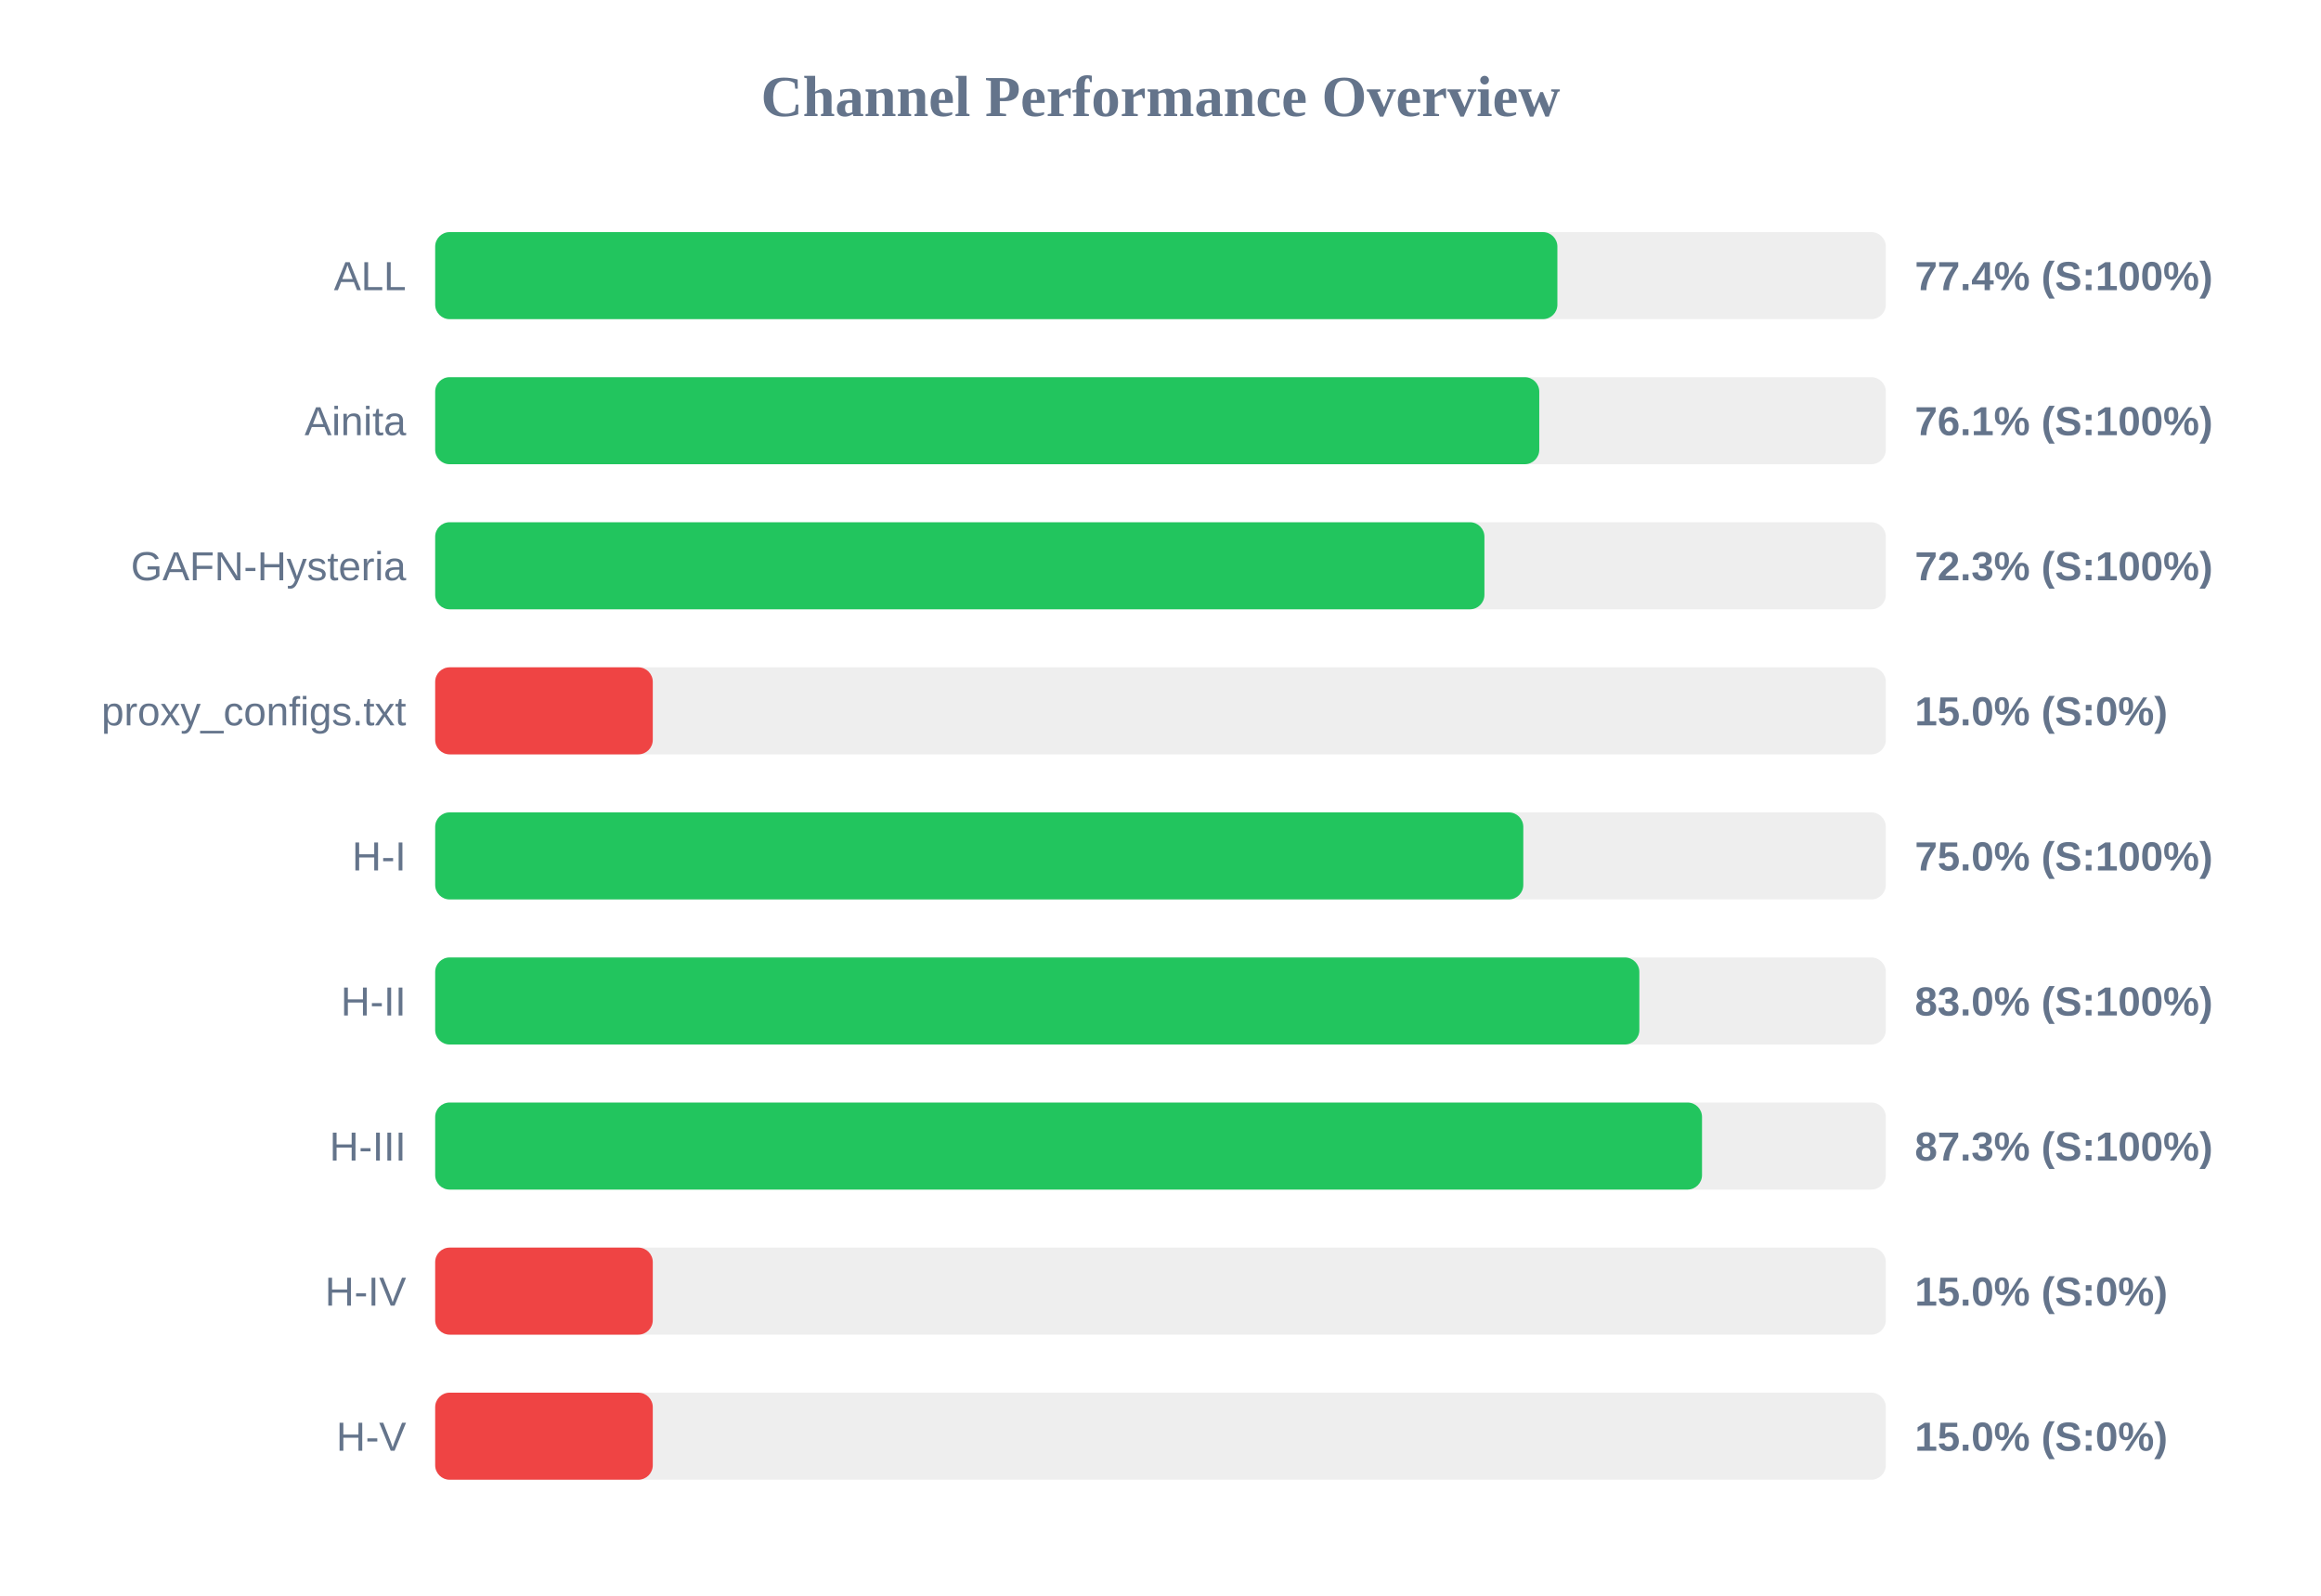
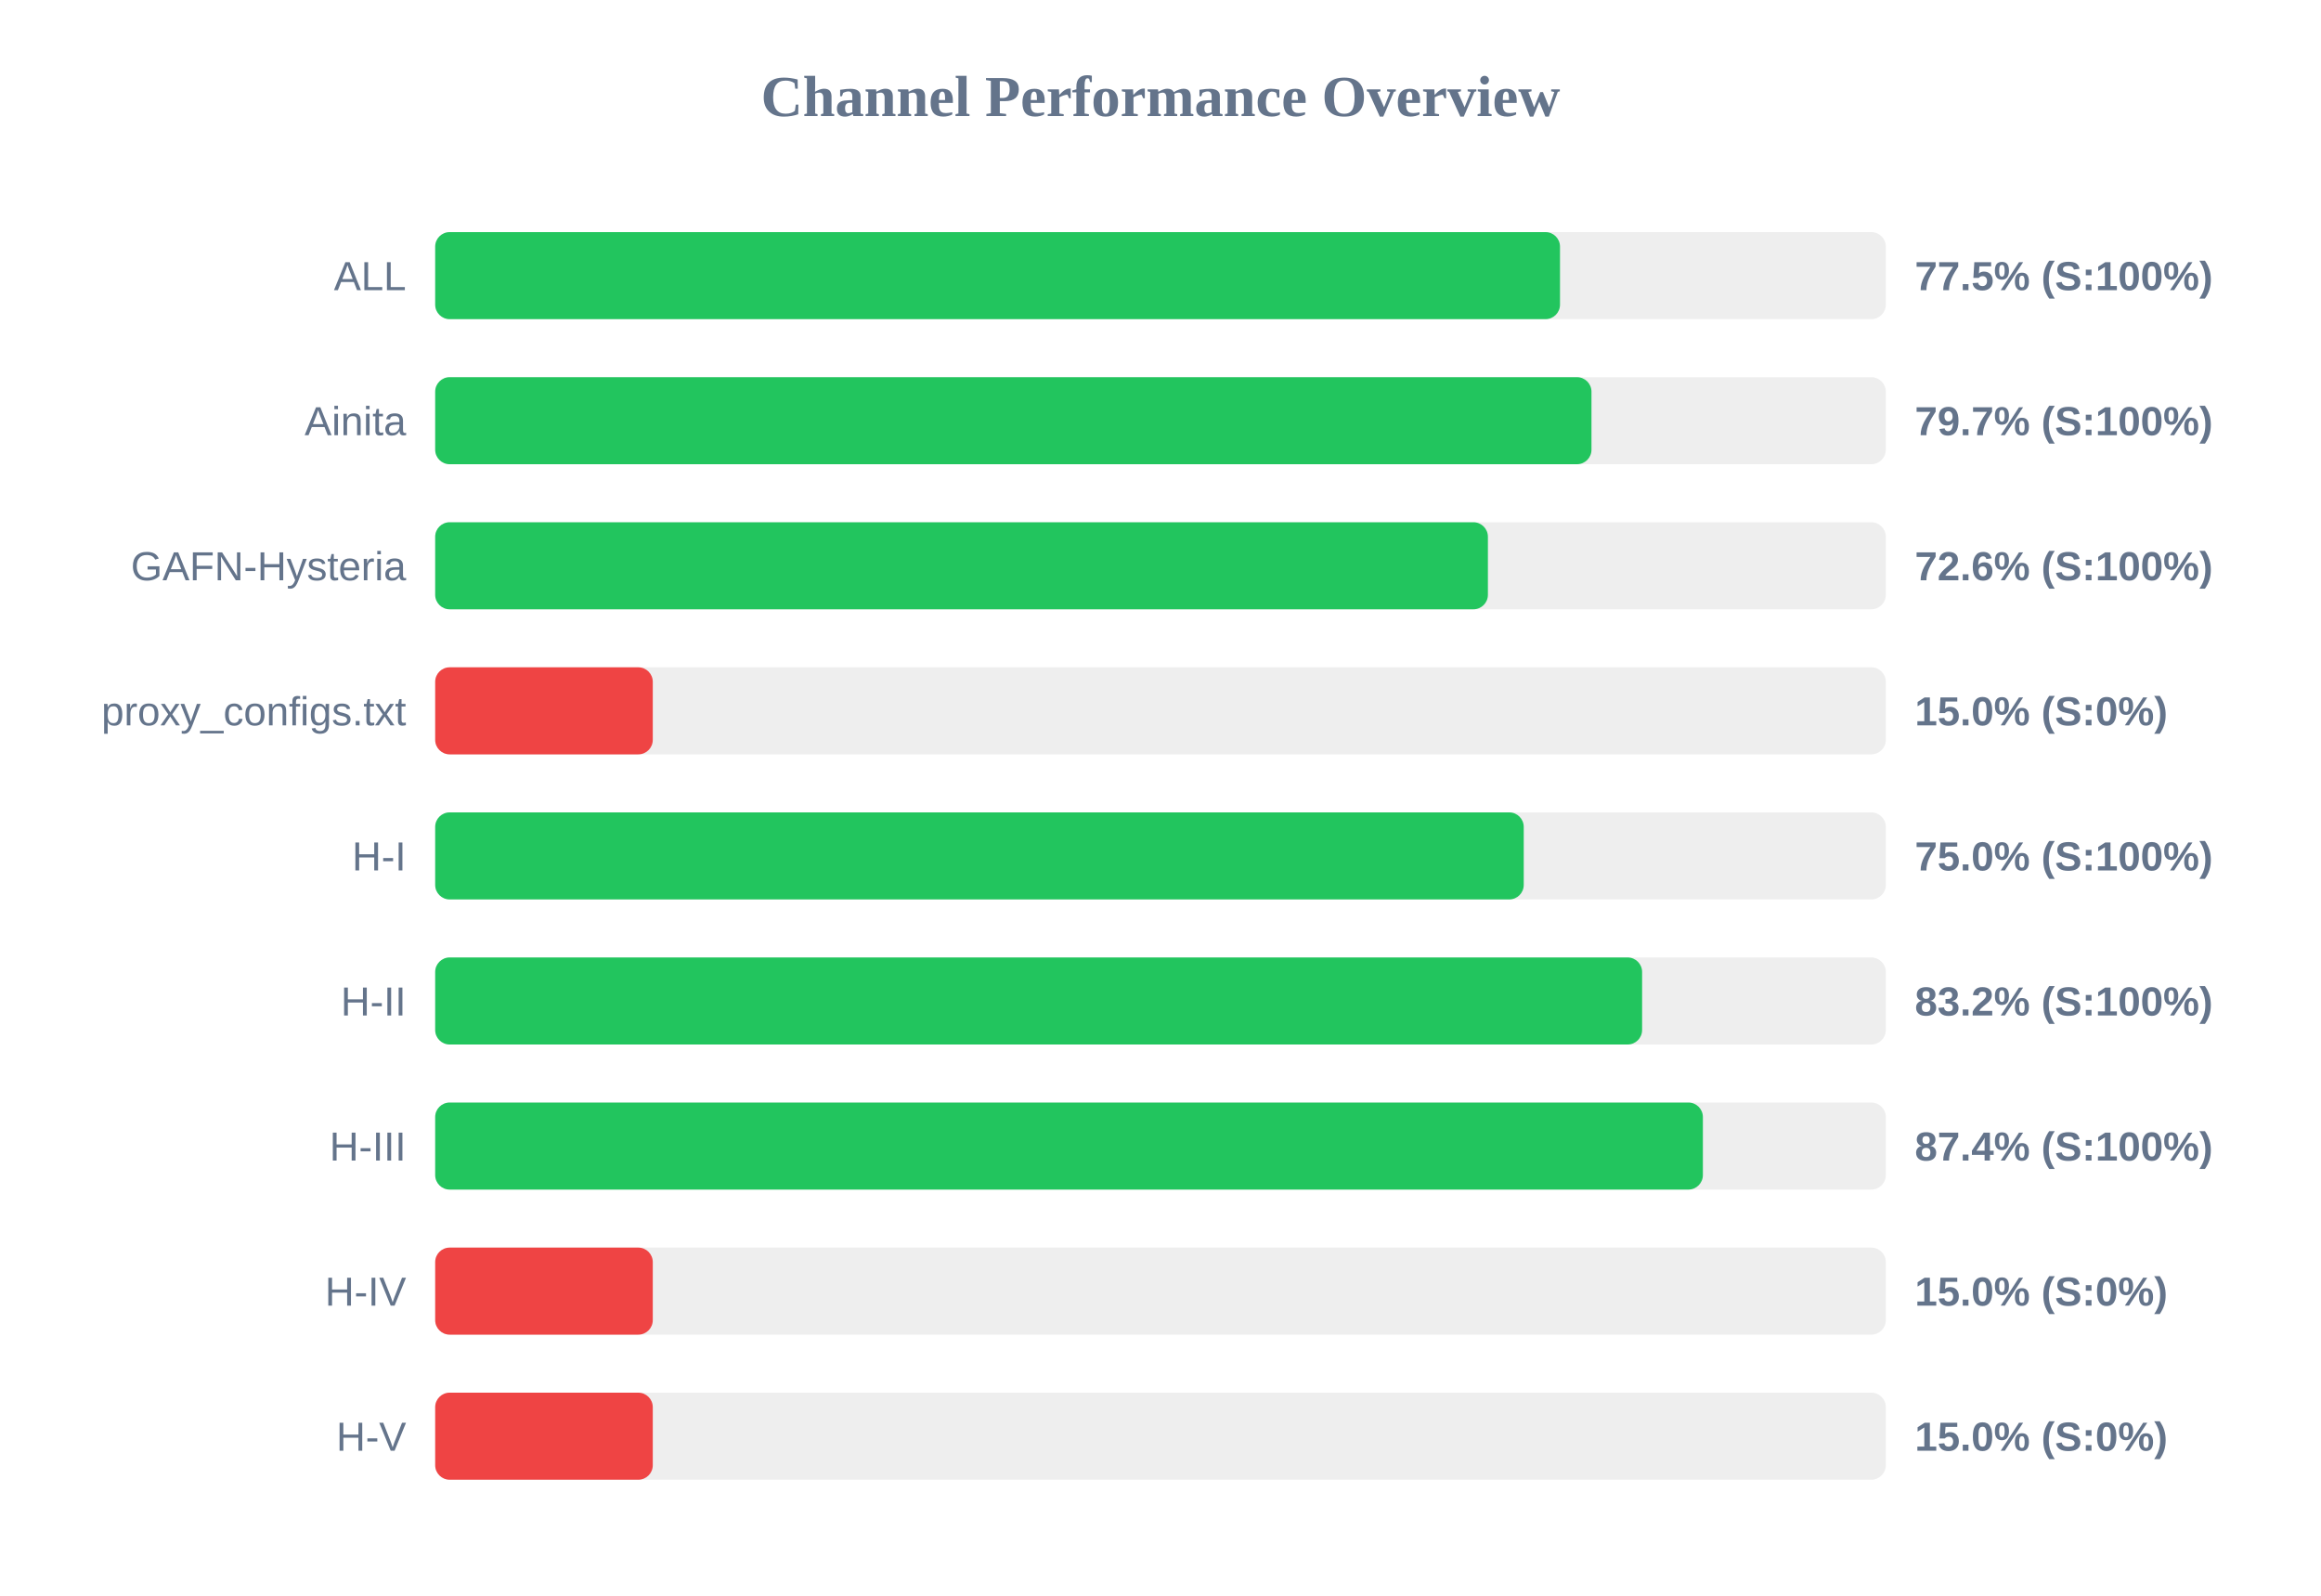
<svg xmlns="http://www.w3.org/2000/svg" width="800" height="550" version="1.1">
  <style>
        .row { font: 14px Arial; fill: #64748b; }
        .score { font: bold 14px Arial; fill: #64748b; }
    </style>
  <text x="400" y="40" text-anchor="middle" font-size="20px" font-weight="bold" fill="#64748b">Channel Performance Overview</text>
  <rect x="150" y="80" width="500" height="30" fill="#eee" rx="5" />
-   <rect x="150" y="80" width="386.8" height="30" fill="#22c55e" rx="5" />
+   <rect x="150" y="80" width="387.7" height="30" fill="#22c55e" rx="5" />
  <text x="140" y="100" text-anchor="end" class="row">ALL</text>
-   <text x="660" y="100" text-anchor="start" class="score">77.4% (S:100%)</text>
+   <text x="660" y="100" text-anchor="start" class="score">77.5% (S:100%)</text>
  <rect x="150" y="130" width="500" height="30" fill="#eee" rx="5" />
-   <rect x="150" y="130" width="380.55" height="30" fill="#22c55e" rx="5" />
+   <rect x="150" y="130" width="398.55" height="30" fill="#22c55e" rx="5" />
  <text x="140" y="150" text-anchor="end" class="row">Ainita</text>
-   <text x="660" y="150" text-anchor="start" class="score">76.1% (S:100%)</text>
+   <text x="660" y="150" text-anchor="start" class="score">79.7% (S:100%)</text>
  <rect x="150" y="180" width="500" height="30" fill="#eee" rx="5" />
-   <rect x="150" y="180" width="361.65" height="30" fill="#22c55e" rx="5" />
+   <rect x="150" y="180" width="362.85" height="30" fill="#22c55e" rx="5" />
  <text x="140" y="200" text-anchor="end" class="row">GAFN-Hysteria</text>
-   <text x="660" y="200" text-anchor="start" class="score">72.3% (S:100%)</text>
+   <text x="660" y="200" text-anchor="start" class="score">72.6% (S:100%)</text>
  <rect x="150" y="230" width="500" height="30" fill="#eee" rx="5" />
  <rect x="150" y="230" width="75.0" height="30" fill="#ef4444" rx="5" />
  <text x="140" y="250" text-anchor="end" class="row">proxy_configs.txt</text>
  <text x="660" y="250" text-anchor="start" class="score">15.0% (S:0%)</text>
  <rect x="150" y="280" width="500" height="30" fill="#eee" rx="5" />
-   <rect x="150" y="280" width="375.05" height="30" fill="#22c55e" rx="5" />
+   <rect x="150" y="280" width="375.2" height="30" fill="#22c55e" rx="5" />
  <text x="140" y="300" text-anchor="end" class="row">H-I</text>
  <text x="660" y="300" text-anchor="start" class="score">75.0% (S:100%)</text>
  <rect x="150" y="330" width="500" height="30" fill="#eee" rx="5" />
-   <rect x="150" y="330" width="415.05" height="30" fill="#22c55e" rx="5" />
+   <rect x="150" y="330" width="416.0" height="30" fill="#22c55e" rx="5" />
  <text x="140" y="350" text-anchor="end" class="row">H-II</text>
-   <text x="660" y="350" text-anchor="start" class="score">83.0% (S:100%)</text>
+   <text x="660" y="350" text-anchor="start" class="score">83.2% (S:100%)</text>
  <rect x="150" y="380" width="500" height="30" fill="#eee" rx="5" />
-   <rect x="150" y="380" width="436.65" height="30" fill="#22c55e" rx="5" />
+   <rect x="150" y="380" width="436.95" height="30" fill="#22c55e" rx="5" />
  <text x="140" y="400" text-anchor="end" class="row">H-III</text>
-   <text x="660" y="400" text-anchor="start" class="score">87.3% (S:100%)</text>
+   <text x="660" y="400" text-anchor="start" class="score">87.4% (S:100%)</text>
  <rect x="150" y="430" width="500" height="30" fill="#eee" rx="5" />
  <rect x="150" y="430" width="75.0" height="30" fill="#ef4444" rx="5" />
  <text x="140" y="450" text-anchor="end" class="row">H-IV</text>
  <text x="660" y="450" text-anchor="start" class="score">15.0% (S:0%)</text>
  <rect x="150" y="480" width="500" height="30" fill="#eee" rx="5" />
  <rect x="150" y="480" width="75.0" height="30" fill="#ef4444" rx="5" />
  <text x="140" y="500" text-anchor="end" class="row">H-V</text>
  <text x="660" y="500" text-anchor="start" class="score">15.0% (S:0%)</text>
</svg>
